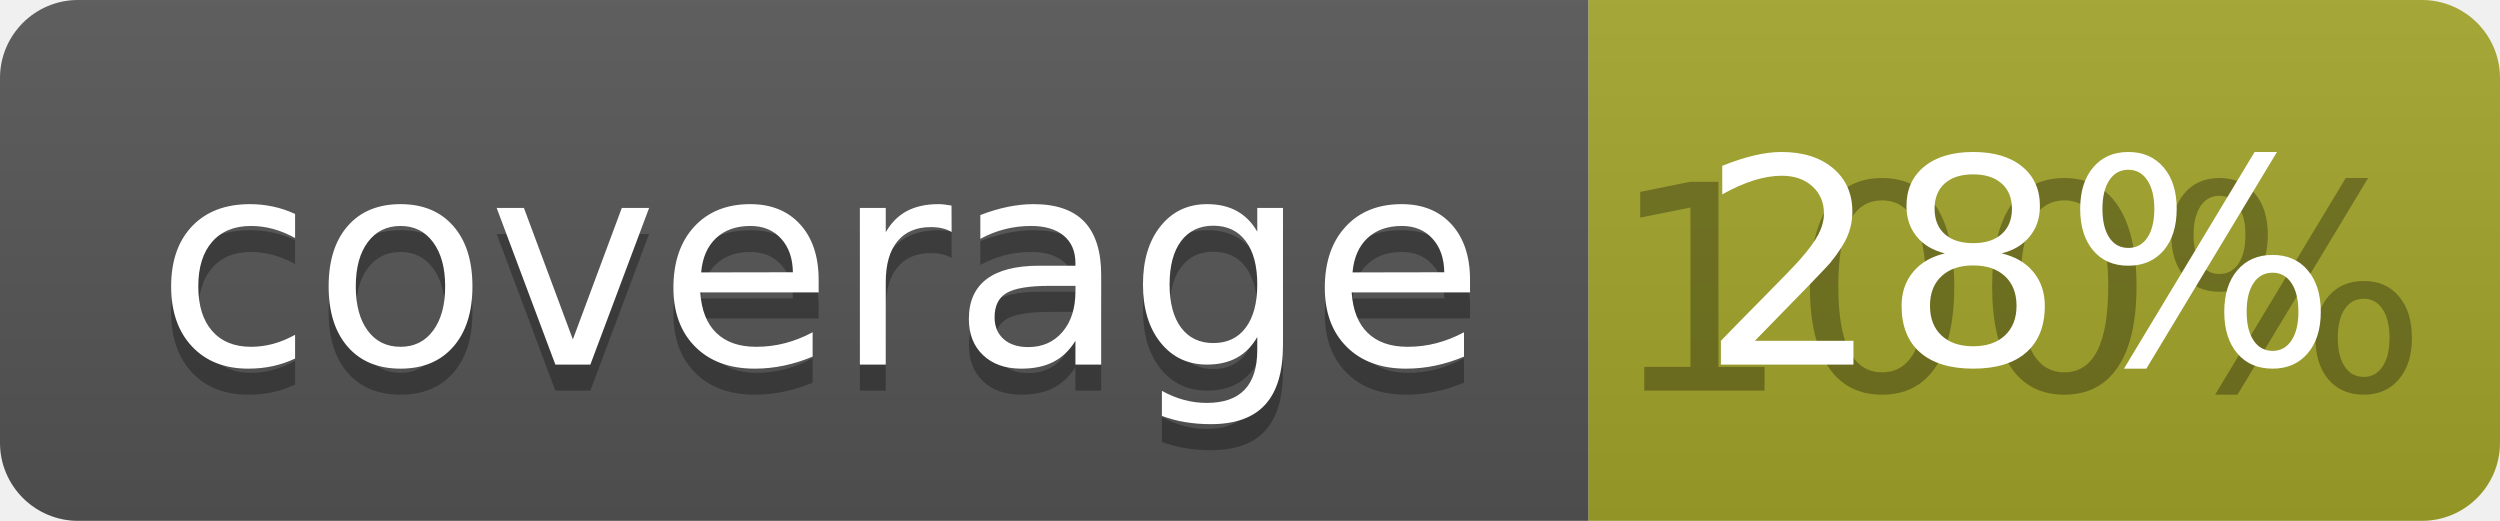
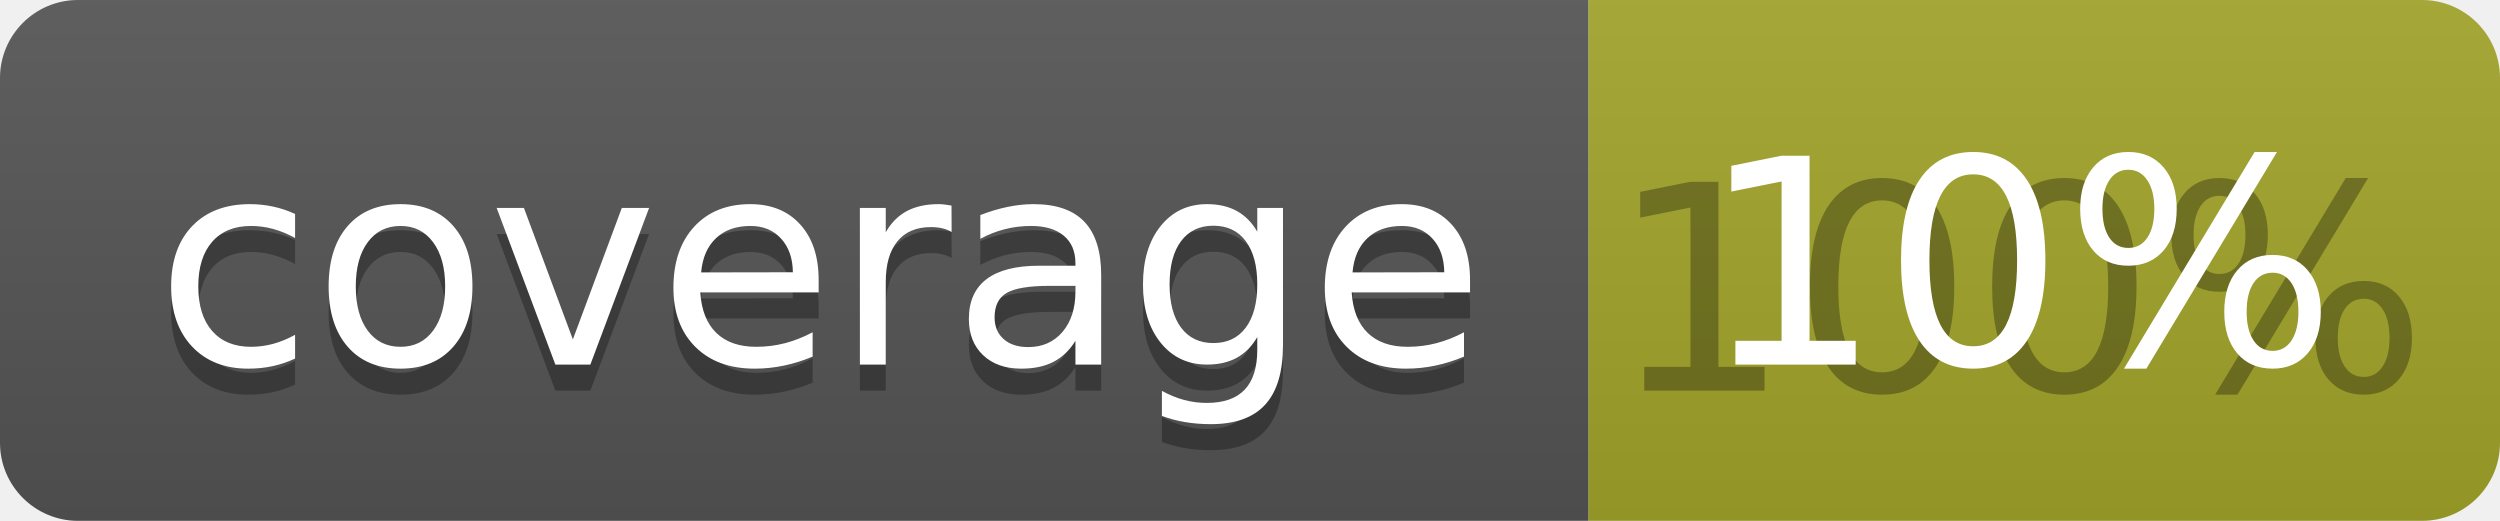
<svg xmlns="http://www.w3.org/2000/svg" width="96" height="20">
  <linearGradient id="b" x2="0" y2="100%">
    <stop offset="0" stop-color="#bbb" stop-opacity=".1" />
    <stop offset="1" stop-opacity=".1" />
  </linearGradient>
  <clipPath id="a">
    <rect width="96" height="20" rx="3" fill="#fff" />
  </clipPath>
  <g clip-path="url(#a)">
    <path fill="#555" d="M0 0h61v20H0z" />
    <path fill="#A3A52A" d="M61 0h35v20H61z" />
    <path fill="url(#b)" d="M0 0h96v20H0z" />
  </g>
  <g fill="#fff" text-anchor="middle" font-family="DejaVu Sans,Verdana,Geneva,sans-serif" font-size="110">
    <text x="315" y="150" fill="#010101" fill-opacity=".3" transform="scale(.1)" textLength="510">coverage</text>
    <text x="315" y="140" transform="scale(.1)" textLength="510">coverage</text>
    <text x="775" y="150" fill="#010101" fill-opacity=".3" transform="scale(.1)" textLength="250">100%</text>
-     <text x="775" y="140" transform="scale(.1)" textLength="250">28%</text>
+     <text x="775" y="140" transform="scale(.1)" textLength="250">10%</text>
  </g>
</svg>
